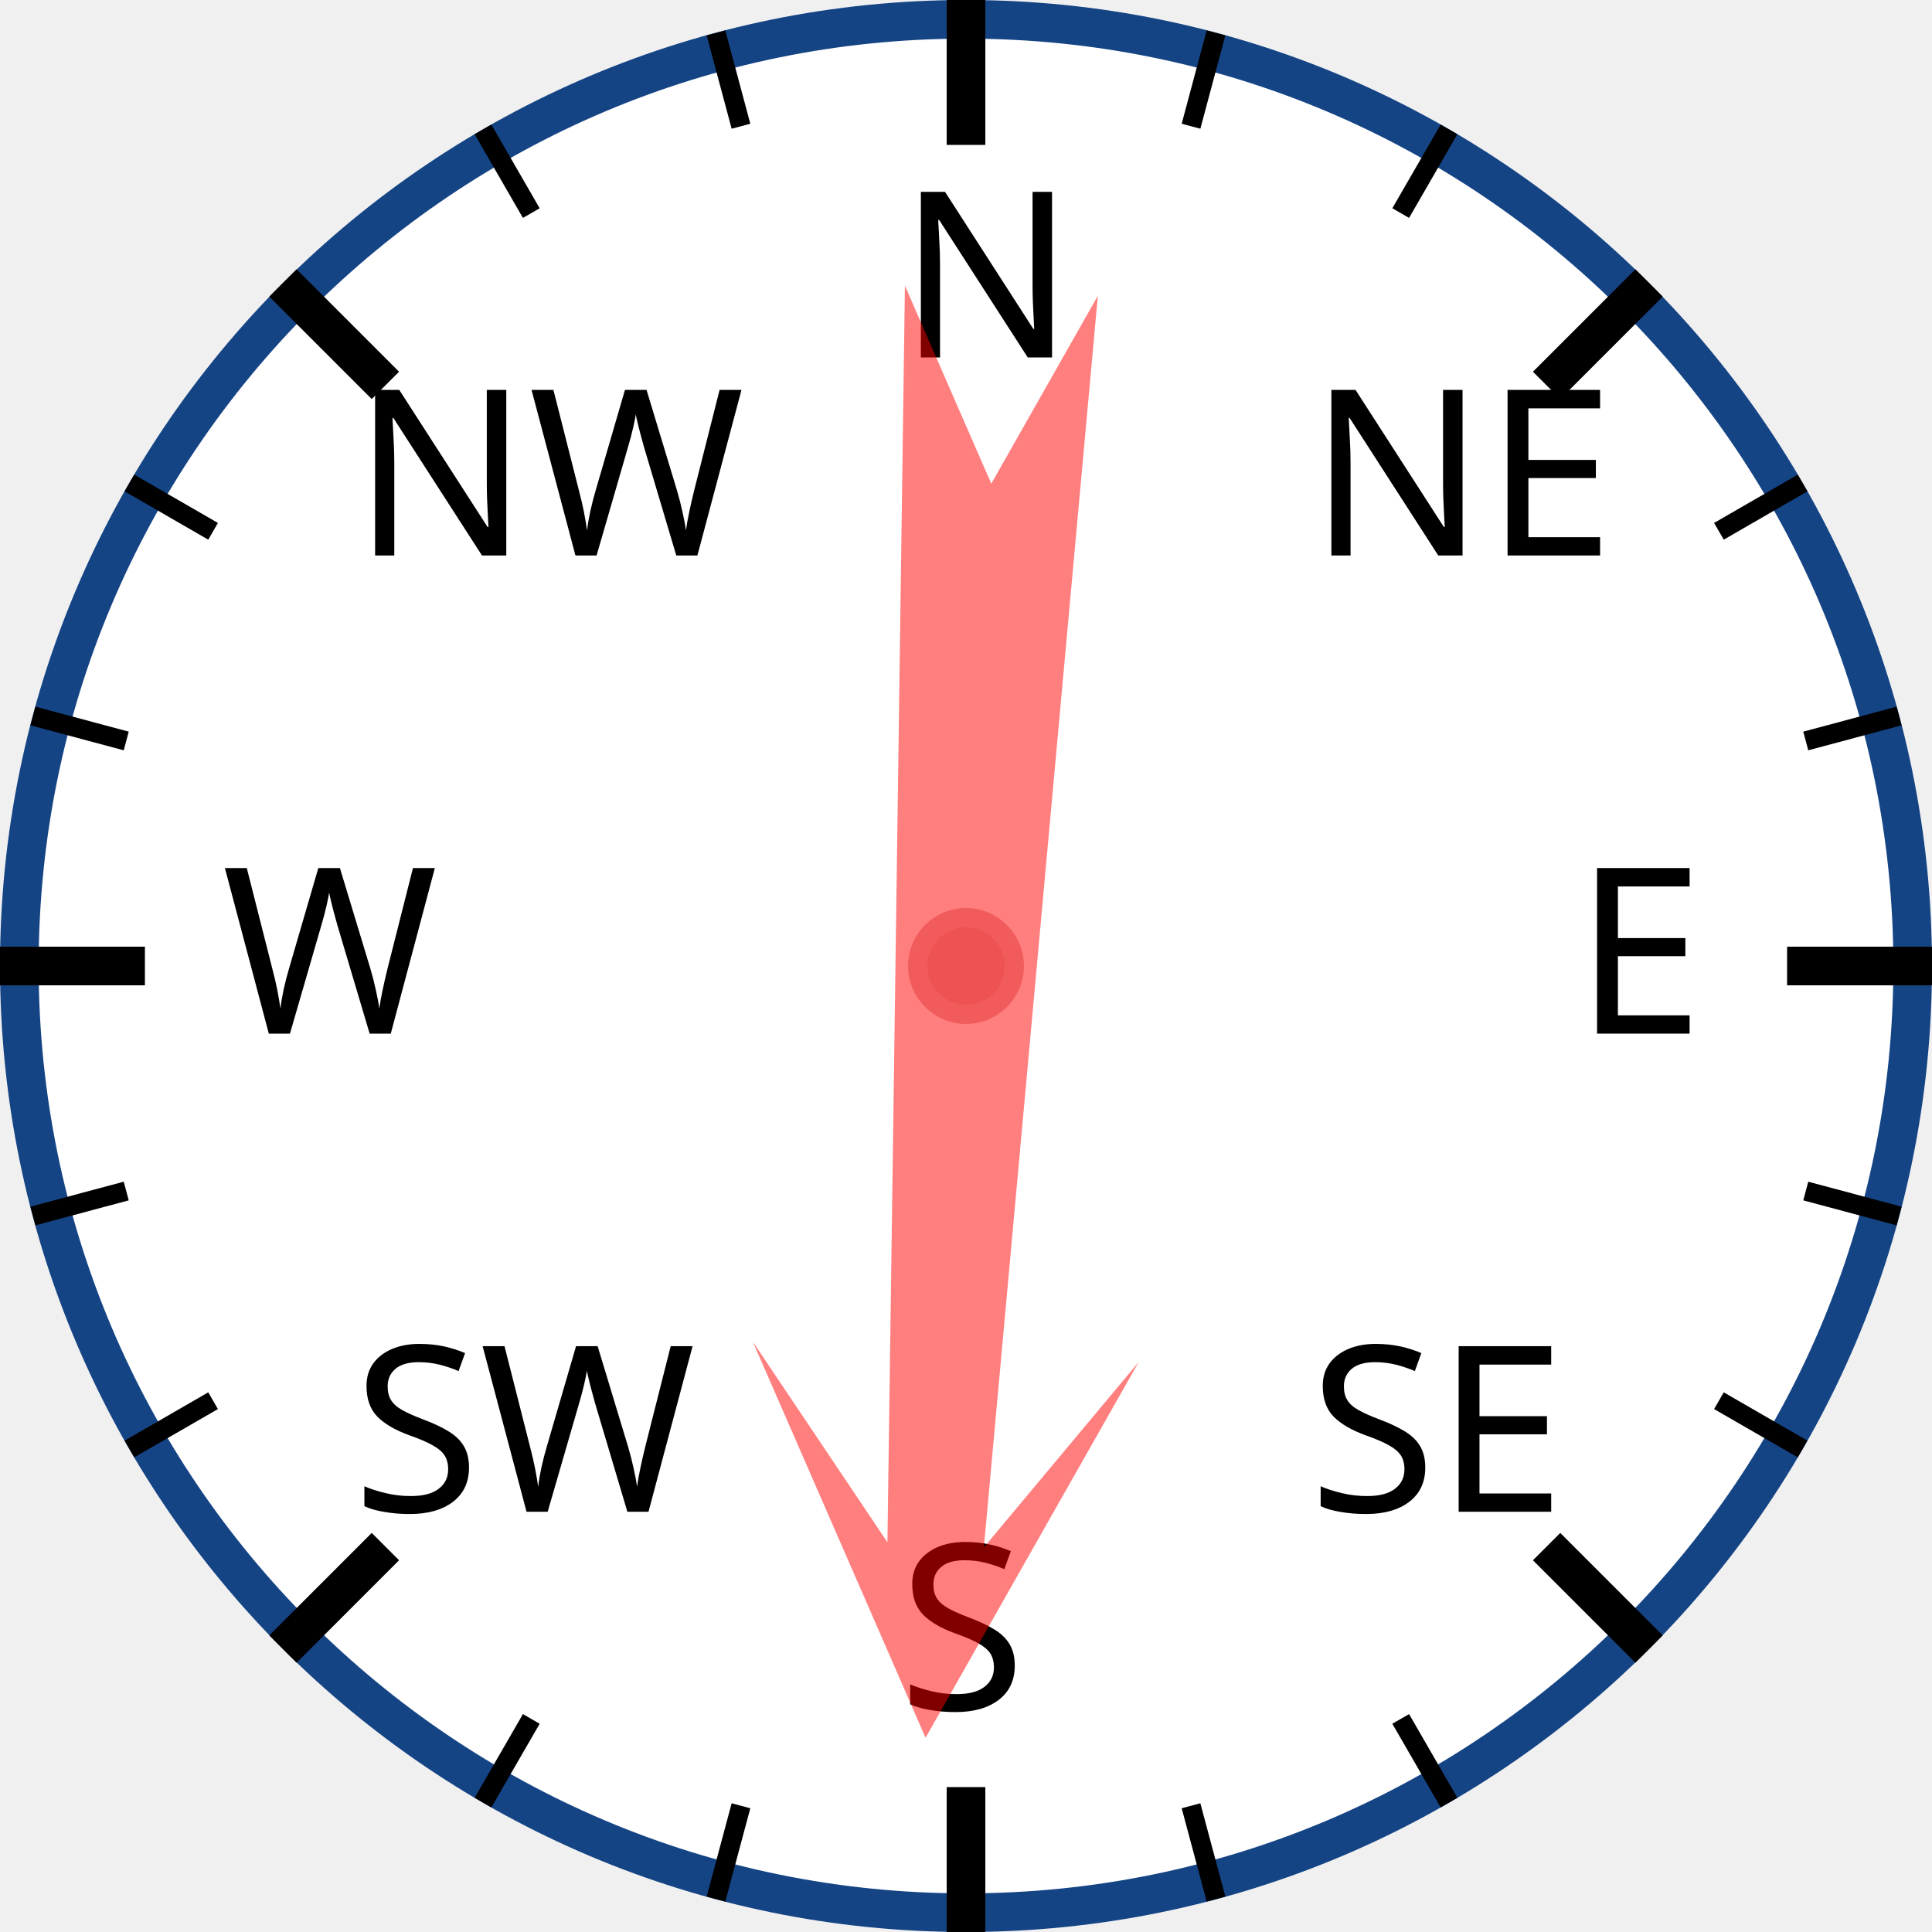
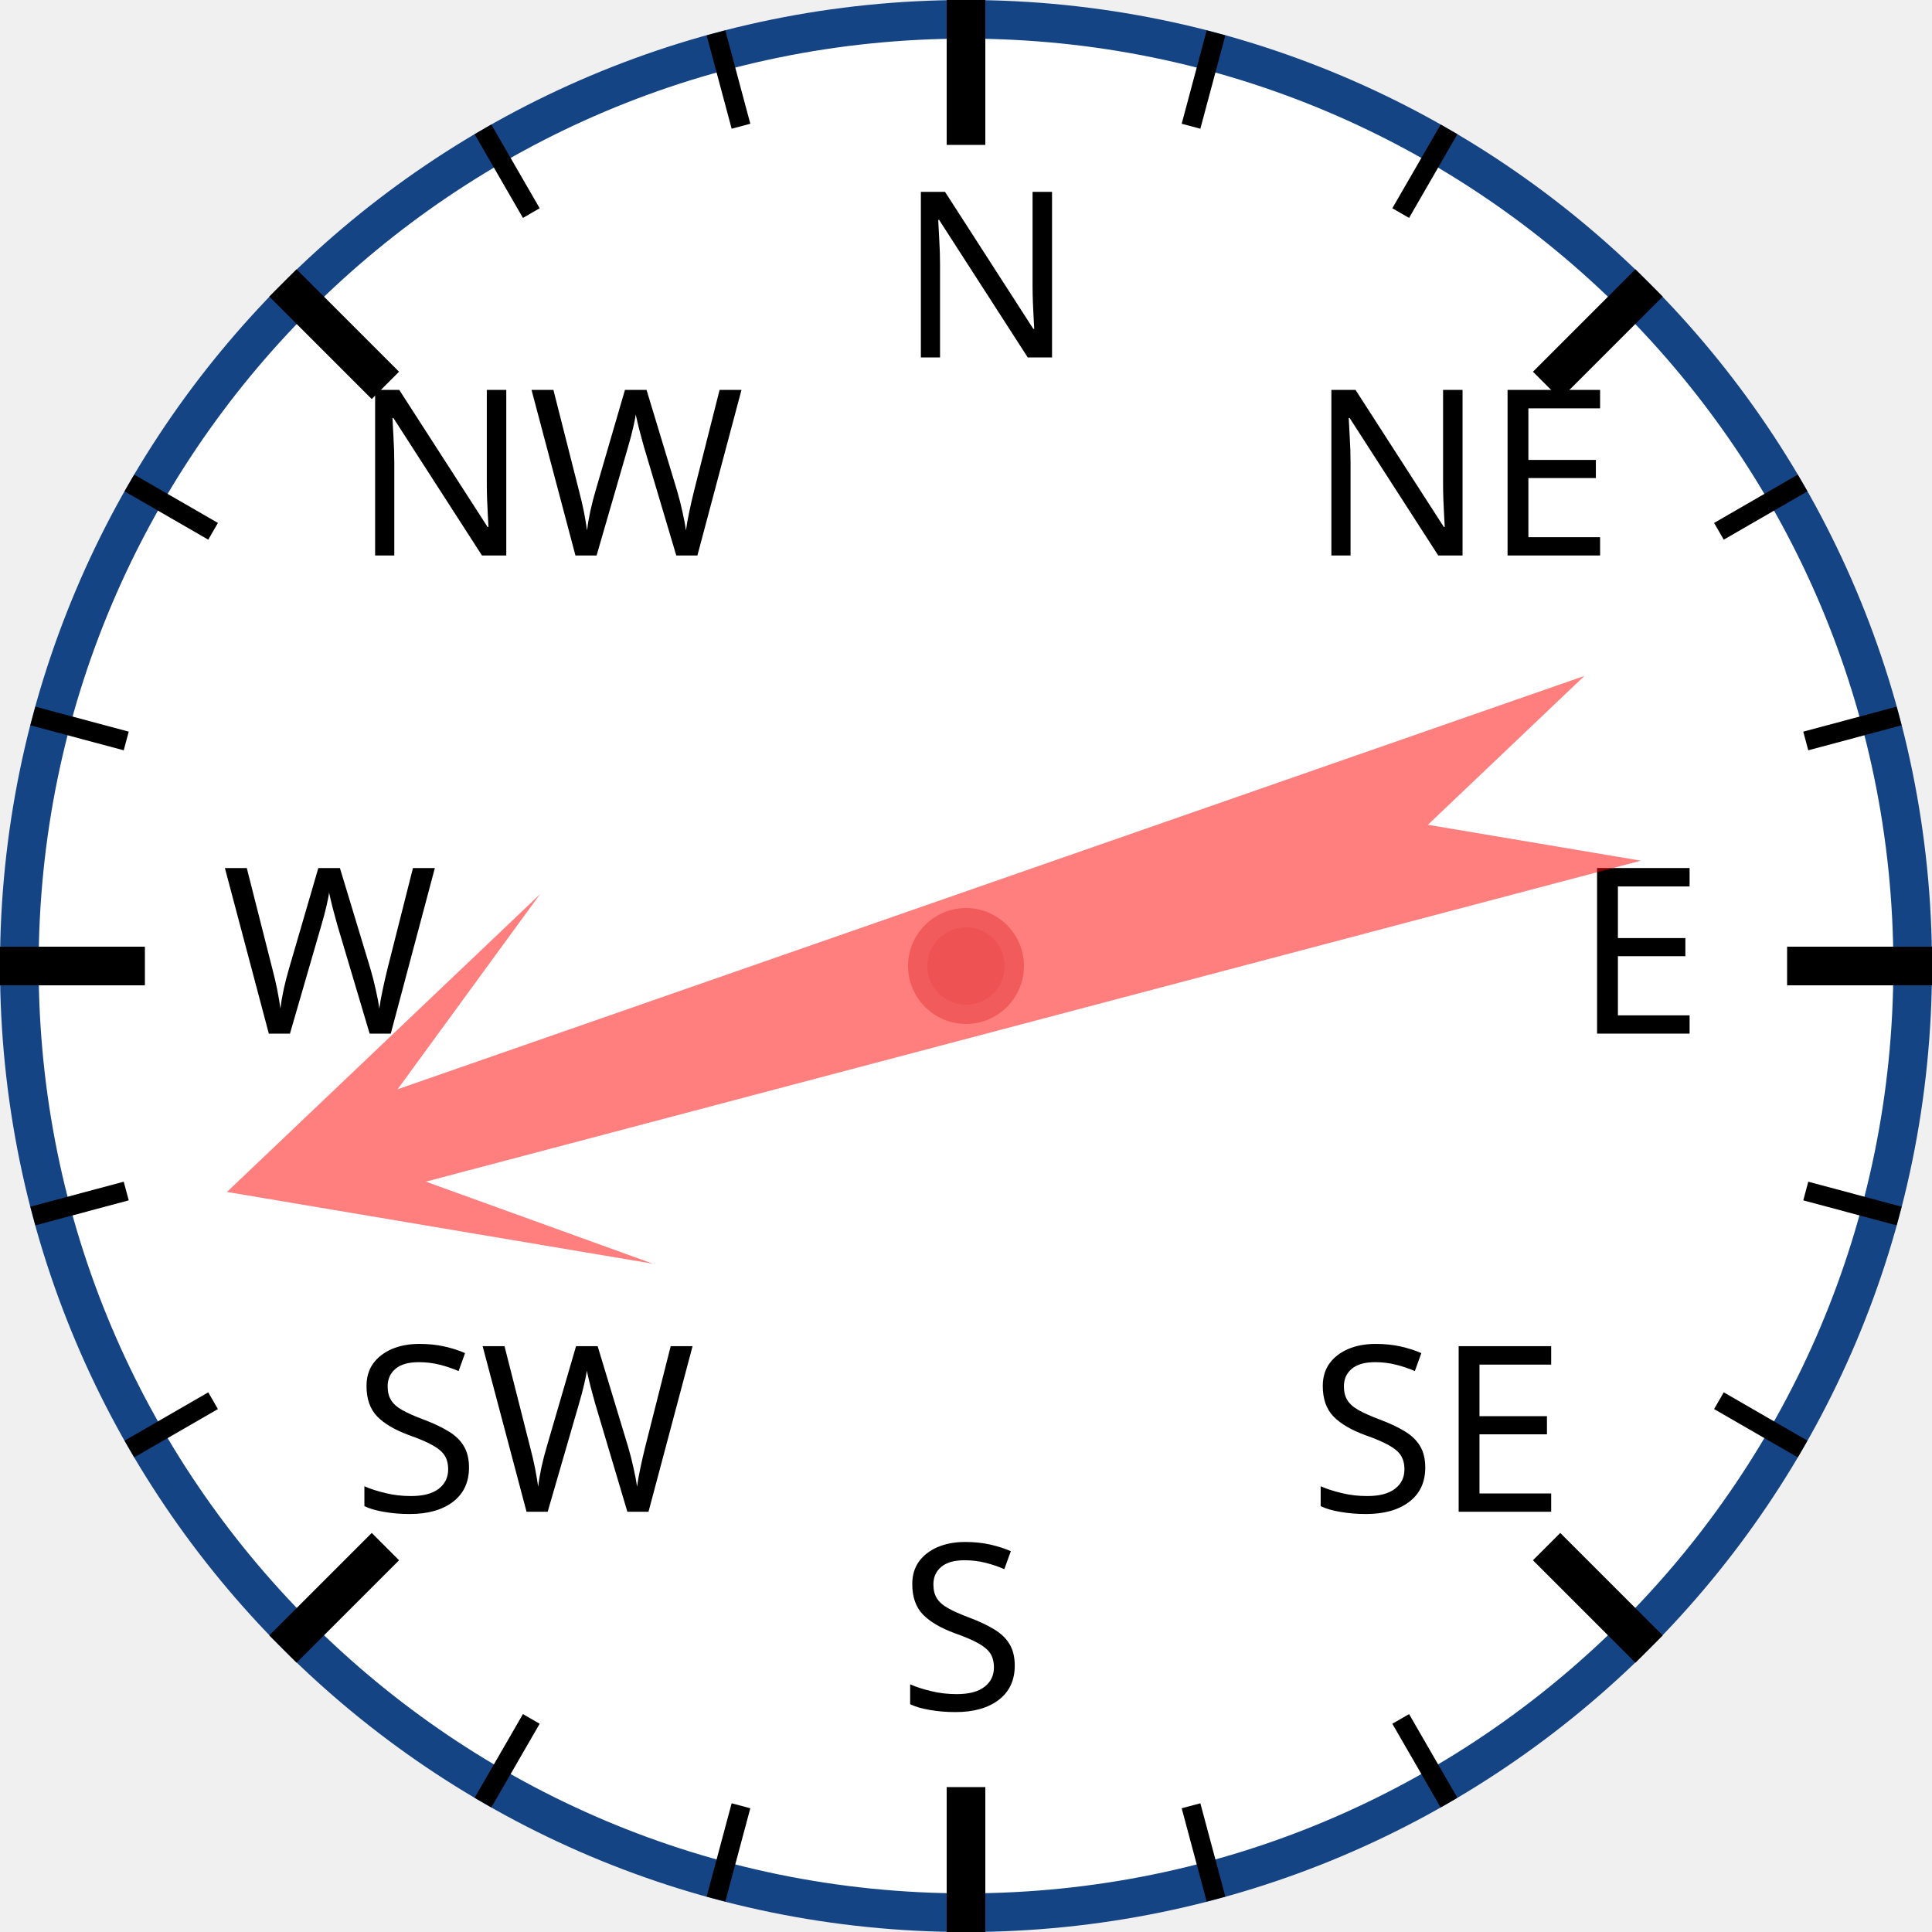
<svg xmlns="http://www.w3.org/2000/svg" width="120px" height="120px" viewBox="0 0 200 200">
  <circle cx="100" cy="100" r="98" style="fill: white; stroke: #154485; stroke-width: 4;" />
  <text x="93.0" y="37.0" style="font-family: sans-serif; font-size: 18pt;">N</text>
  <line x1="100.0" y1="0.0" x2="100.0" y2="15.0" style="stroke: black; stroke-width: 4;" />
  <line x1="74.118" y1="3.407" x2="76.706" y2="13.067" style="stroke: black; stroke-width: 2;" />
  <line x1="50" y1="13.397" x2="55" y2="22.058" style="stroke: black; stroke-width: 2;" />
  <text x="36.503" y="57.503" style="font-family: sans-serif; font-size: 18pt;">NW</text>
  <line x1="29.289" y1="29.289" x2="39.896" y2="39.896" style="stroke: black; stroke-width: 4;" />
  <line x1="13.397" y1="50" x2="22.058" y2="55" style="stroke: black; stroke-width: 2;" />
  <line x1="3.407" y1="74.118" x2="13.067" y2="76.706" style="stroke: black; stroke-width: 2;" />
  <text x="23.0" y="107.0" style="font-family: sans-serif; font-size: 18pt;">W</text>
  <line x1="0.0" y1="100.0" x2="15.0" y2="100.0" style="stroke: black; stroke-width: 4;" />
  <line x1="3.407" y1="125.882" x2="13.067" y2="123.294" style="stroke: black; stroke-width: 2;" />
  <line x1="13.397" y1="150" x2="22.058" y2="145" style="stroke: black; stroke-width: 2;" />
  <text x="36.503" y="156.497" style="font-family: sans-serif; font-size: 18pt;">SW</text>
  <line x1="29.289" y1="170.711" x2="39.896" y2="160.104" style="stroke: black; stroke-width: 4;" />
  <line x1="50" y1="186.603" x2="55" y2="177.942" style="stroke: black; stroke-width: 2;" />
  <line x1="74.118" y1="196.593" x2="76.706" y2="186.933" style="stroke: black; stroke-width: 2;" />
  <text x="93" y="177.0" style="font-family: sans-serif; font-size: 18pt;">S</text>
  <line x1="100" y1="200.0" x2="100" y2="185.0" style="stroke: black; stroke-width: 4;" />
  <line x1="125.882" y1="196.593" x2="123.294" y2="186.933" style="stroke: black; stroke-width: 2;" />
  <line x1="150.0" y1="186.603" x2="145.0" y2="177.942" style="stroke: black; stroke-width: 2;" />
  <text x="135.497" y="156.497" style="font-family: sans-serif; font-size: 18pt;">SE</text>
  <line x1="170.711" y1="170.711" x2="160.104" y2="160.104" style="stroke: black; stroke-width: 4;" />
  <line x1="186.603" y1="150" x2="177.942" y2="145" style="stroke: black; stroke-width: 2;" />
  <line x1="196.593" y1="125.882" x2="186.933" y2="123.294" style="stroke: black; stroke-width: 2;" />
  <text x="163.0" y="107" style="font-family: sans-serif; font-size: 18pt;">E</text>
  <line x1="200.0" y1="100" x2="185.0" y2="100" style="stroke: black; stroke-width: 4;" />
  <line x1="196.593" y1="74.118" x2="186.933" y2="76.706" style="stroke: black; stroke-width: 2;" />
  <line x1="186.603" y1="50" x2="177.942" y2="55" style="stroke: black; stroke-width: 2;" />
  <text x="135.497" y="57.503" style="font-family: sans-serif; font-size: 18pt;">NE</text>
  <line x1="170.711" y1="29.289" x2="160.104" y2="39.896" style="stroke: black; stroke-width: 4;" />
  <line x1="150" y1="13.397" x2="145" y2="22.058" style="stroke: black; stroke-width: 2;" />
  <line x1="125.882" y1="3.407" x2="123.294" y2="13.067" style="stroke: black; stroke-width: 2;" />
-   <polygon points="100 20 120 60 105 40 110 170 100 150 90 170 95 40 80 60" style="fill: red; fill-opacity: 0.5;" transform="rotate(183,100,100)" />
+   <polygon points="100 20 120 60 105 40 110 170 100 150 90 170 95 40 80 60" style="fill: red; fill-opacity: 0.5;" transform="rotate(253,100,100)" />
  <circle cx="100" cy="100" r="5" style="fill: #EE5252; stroke: #F25B5B; stroke-width: 2;" />
</svg>
